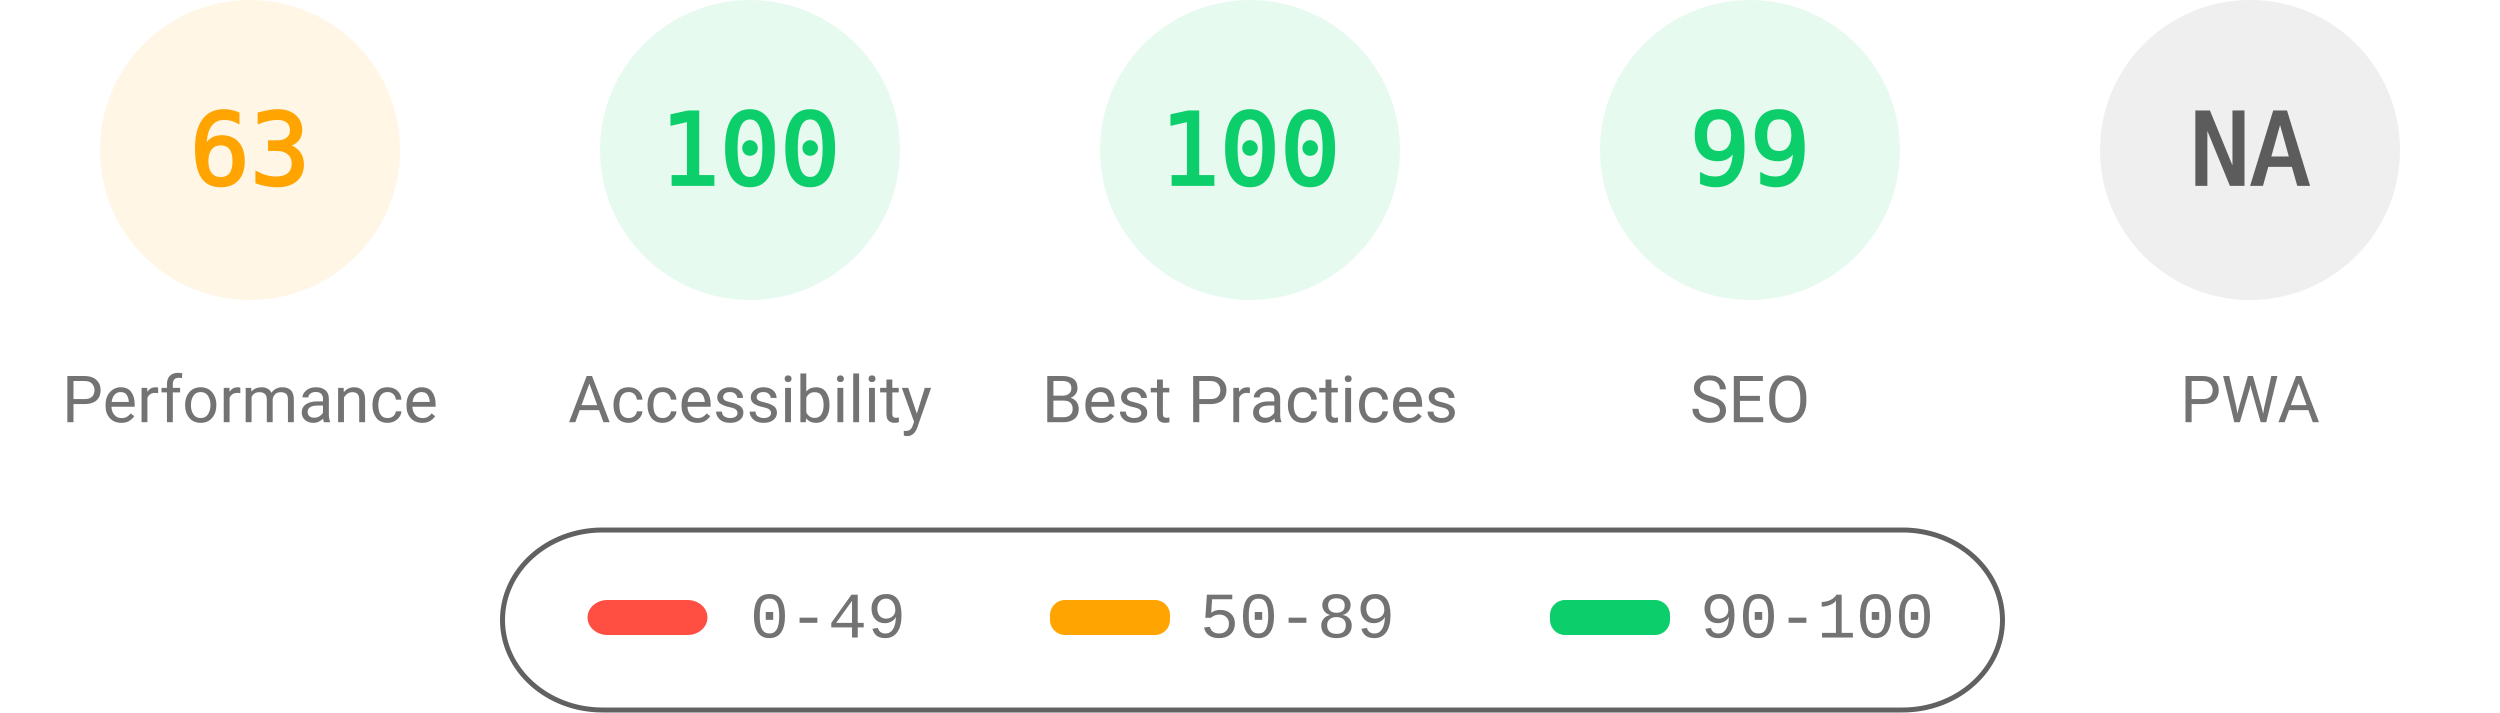
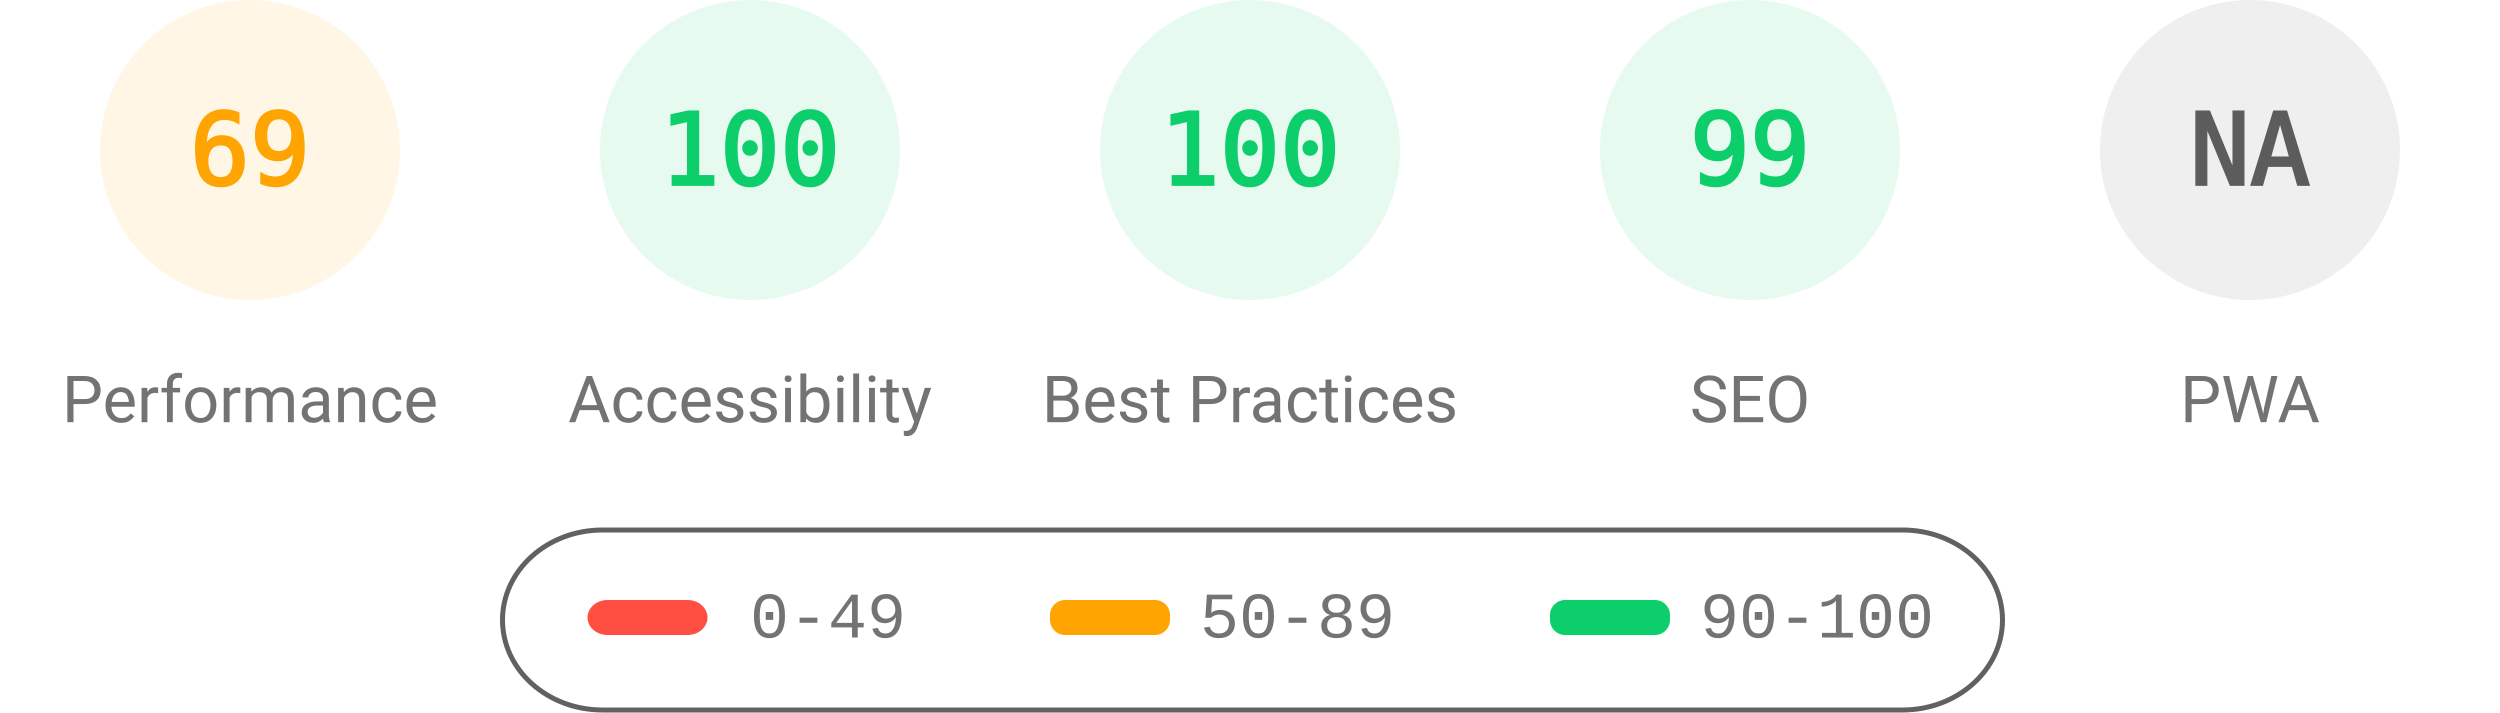
<svg xmlns="http://www.w3.org/2000/svg" fill="none" width="1000" height="285">
  <style>.gauge-base{opacity:.1}.gauge-arc{fill:none;animation-delay:250ms;stroke-linecap:round;transform:rotate(-90deg);transform-origin:100px 60px;animation:load-gauge 1s ease forwards}.guage-text{font-size:40px;font-family:monospace;text-align:center}.guage-red{color:#ff4e42;fill:#ff4e42;stroke:#ff4e42}.guage-orange{color:#ffa400;fill:#ffa400;stroke:#ffa400}.guage-green{color:#0cce6b;fill:#0cce6b;stroke:#0cce6b}.guage-undefined{color:#5c5c5c;fill:#5c5c5c;stroke:#5c5c5c}.guage-title{color:#737373;fill:#737373;stroke:none;font-size:26px;line-height:26px;font-family:Roboto,Halvetica,Arial,sans-serif}@keyframes load-gauge{from{stroke-dasharray:0 352.858}}</style>
  <svg class="guage-div guage-perf guage-orange" viewBox="0 0 200 200" width="200" height="200">
    <circle class="gauge-base" r="56" cx="100" cy="60" stroke-width="8" />
-     <circle class="gauge-arc guage-arc-1" r="56" cx="100" cy="60" stroke-width="8" style="stroke-dasharray:221.671,351.858" />
-     <text class="guage-text" x="100" y="60" alignment-baseline="central" dominant-baseline="central" text-anchor="middle">63</text>
+     <circle class="gauge-arc guage-arc-1" r="56" cx="100" cy="60" stroke-width="8" style="stroke-dasharray:242.782,351.858" />
+     <text class="guage-text" x="100" y="60" alignment-baseline="central" dominant-baseline="central" text-anchor="middle">69</text>
    <text class="guage-title" x="100" y="160" alignment-baseline="central" dominant-baseline="central" text-anchor="middle">Performance</text>
  </svg>
  <svg class="guage-div guage-acc guage-green" viewBox="0 0 200 200" width="200" height="200" x="200">
    <circle class="gauge-base" r="56" cx="100" cy="60" stroke-width="8" />
    <circle class="gauge-arc guage-arc-2" r="56" cx="100" cy="60" stroke-width="8" style="stroke-dasharray:351.858,351.858" />
    <text class="guage-text" x="100" y="60" alignment-baseline="central" dominant-baseline="central" text-anchor="middle">100</text>
    <text class="guage-title" x="100" y="160" alignment-baseline="central" dominant-baseline="central" text-anchor="middle">Accessibility</text>
  </svg>
  <svg class="guage-div guage-best guage-green" viewBox="0 0 200 200" width="200" height="200" x="400">
    <circle class="gauge-base" r="56" cx="100" cy="60" stroke-width="8" />
    <circle class="gauge-arc guage-arc-3" r="56" cx="100" cy="60" stroke-width="8" style="stroke-dasharray:351.858,351.858" />
    <text class="guage-text" x="100" y="60" alignment-baseline="central" dominant-baseline="central" text-anchor="middle">100</text>
    <text class="guage-title" x="100" y="160" alignment-baseline="central" dominant-baseline="central" text-anchor="middle">Best Practices</text>
  </svg>
  <svg class="guage-div guage-seo guage-green" viewBox="0 0 200 200" width="200" height="200" x="600">
    <circle class="gauge-base" r="56" cx="100" cy="60" stroke-width="8" />
    <circle class="gauge-arc guage-arc-4" r="56" cx="100" cy="60" stroke-width="8" style="stroke-dasharray:348.339,351.858" />
    <text class="guage-text" x="100" y="60" alignment-baseline="central" dominant-baseline="central" text-anchor="middle">99</text>
    <text class="guage-title" x="100" y="160" alignment-baseline="central" dominant-baseline="central" text-anchor="middle">SEO</text>
  </svg>
  <svg class="guage-div guage-pwa guage-undefined" viewBox="0 0 200 200" width="200" height="200" x="800">
    <circle class="gauge-base" r="56" cx="100" cy="60" stroke-width="8" />
    <circle class="gauge-arc guage-arc-4" r="56" cx="100" cy="60" stroke-width="8" style="stroke-dasharray:351.858,351.858" />
    <text class="guage-text" x="100" y="60" alignment-baseline="central" dominant-baseline="central" text-anchor="middle">NA</text>
    <text class="guage-title" x="100" y="160" alignment-baseline="central" dominant-baseline="central" text-anchor="middle">PWA</text>
  </svg>
  <svg width="604" height="76" x="200" y="210">
    <path fill="none" id="canvas_background" d="M-1-1h604v80H-1z" />
    <rect fill-opacity="0" stroke="#616161" stroke-width="2" rx="40" id="svg_2" height="72" width="600" y="2" x="1" fill="#000" />
    <rect stroke="#000" rx="8" id="svg_3" height="14" width="48" y="30" x="35" stroke-opacity="null" stroke-width="0" fill="#ff4e42" />
    <rect stroke="#000" rx="6" id="svg_4" height="14" width="48" y="30" x="220" stroke-opacity="null" stroke-width="0" fill="#ffa400" />
    <rect stroke="#000" rx="6" id="svg_5" height="14" width="48" y="30" x="420" stroke-opacity="null" stroke-width="0" fill="#0cce6b" />
    <text xml:space="preserve" text-anchor="start" font-family="'Courier New', Courier, monospace" font-size="26" id="svg_6" y="45" x="100" stroke-opacity="null" stroke-width="0" stroke="#000" fill="#737373">0-49</text>
    <text xml:space="preserve" text-anchor="start" font-family="'Courier New', Courier, monospace" font-size="26" id="svg_7" y="45" x="280" stroke-opacity="null" stroke-width="0" stroke="#000" fill="#737373">50-89</text>
    <text xml:space="preserve" text-anchor="start" font-family="'Courier New', Courier, monospace" font-size="26" id="svg_8" y="45" x="480" stroke-opacity="null" stroke-width="0" stroke="#000" fill="#737373">90-100</text>
  </svg>
</svg>
